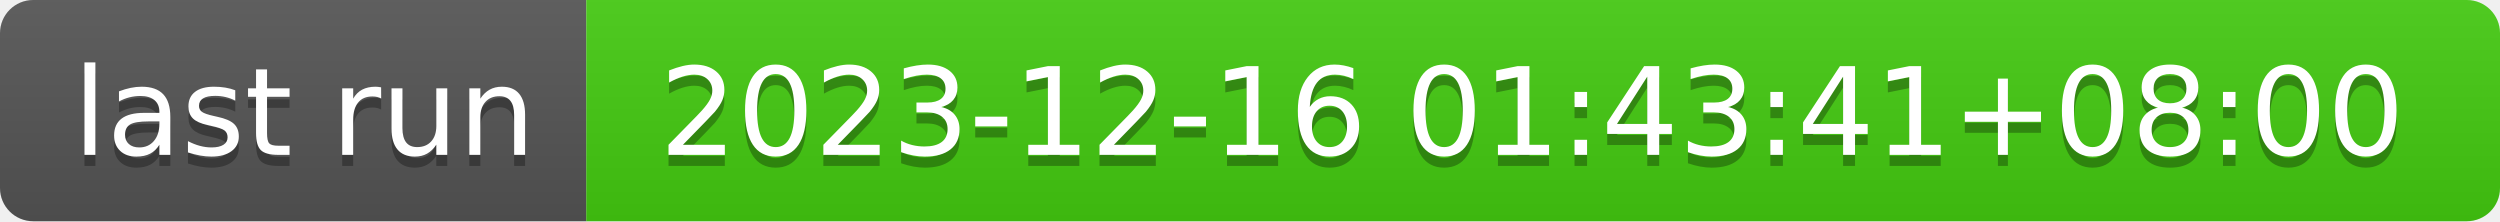
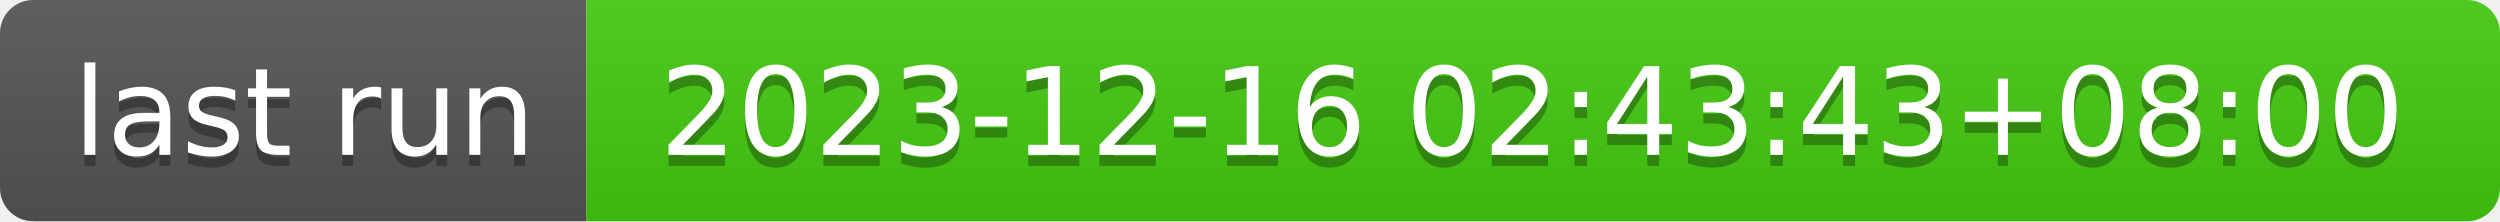
- <svg xmlns="http://www.w3.org/2000/svg" width="226" height="20" role="img" aria-label="last run: 2023-12-16 01:43:41+08:00">
+ <svg xmlns="http://www.w3.org/2000/svg" width="226" height="20" role="img" aria-label="last run: 2023-12-16 02:43:43+08:00">
  <linearGradient id="s" x2="0" y2="100%">
    <stop offset="0" stop-color="#bbb" stop-opacity=".1" />
    <stop offset="1" stop-opacity=".1" />
  </linearGradient>
  <clipPath id="r">
    <rect width="226" height="20" rx="3" fill="#fff" />
  </clipPath>
  <g clip-path="url(#r)">
    <rect width="53" height="20" fill="#555" />
    <rect x="53" width="173" height="20" fill="#4c1" />
    <rect width="226" height="20" fill="url(#s)" />
  </g>
  <g fill="#fff" text-anchor="middle" font-family="Verdana,Geneva,DejaVu Sans,sans-serif" text-rendering="geometricPrecision" font-size="110">
    <text aria-hidden="true" x="275" y="150" fill="#010101" fill-opacity=".3" transform="scale(.1)" textLength="430">last run</text>
    <text x="275" y="140" transform="scale(.1)" fill="#fff" textLength="430">last run</text>
-     <text aria-hidden="true" x="1385" y="150" fill="#010101" fill-opacity=".3" transform="scale(.1)" textLength="1630">2023-12-16 01:43:41+08:00</text>
-     <text x="1385" y="140" transform="scale(.1)" fill="#fff" textLength="1630">2023-12-16 01:43:41+08:00</text>
+     <text aria-hidden="true" x="1385" y="150" fill="#010101" fill-opacity=".3" transform="scale(.1)" textLength="1630">2023-12-16 02:43:43+08:00</text>
+     <text x="1385" y="140" transform="scale(.1)" fill="#fff" textLength="1630">2023-12-16 02:43:43+08:00</text>
  </g>
</svg>
